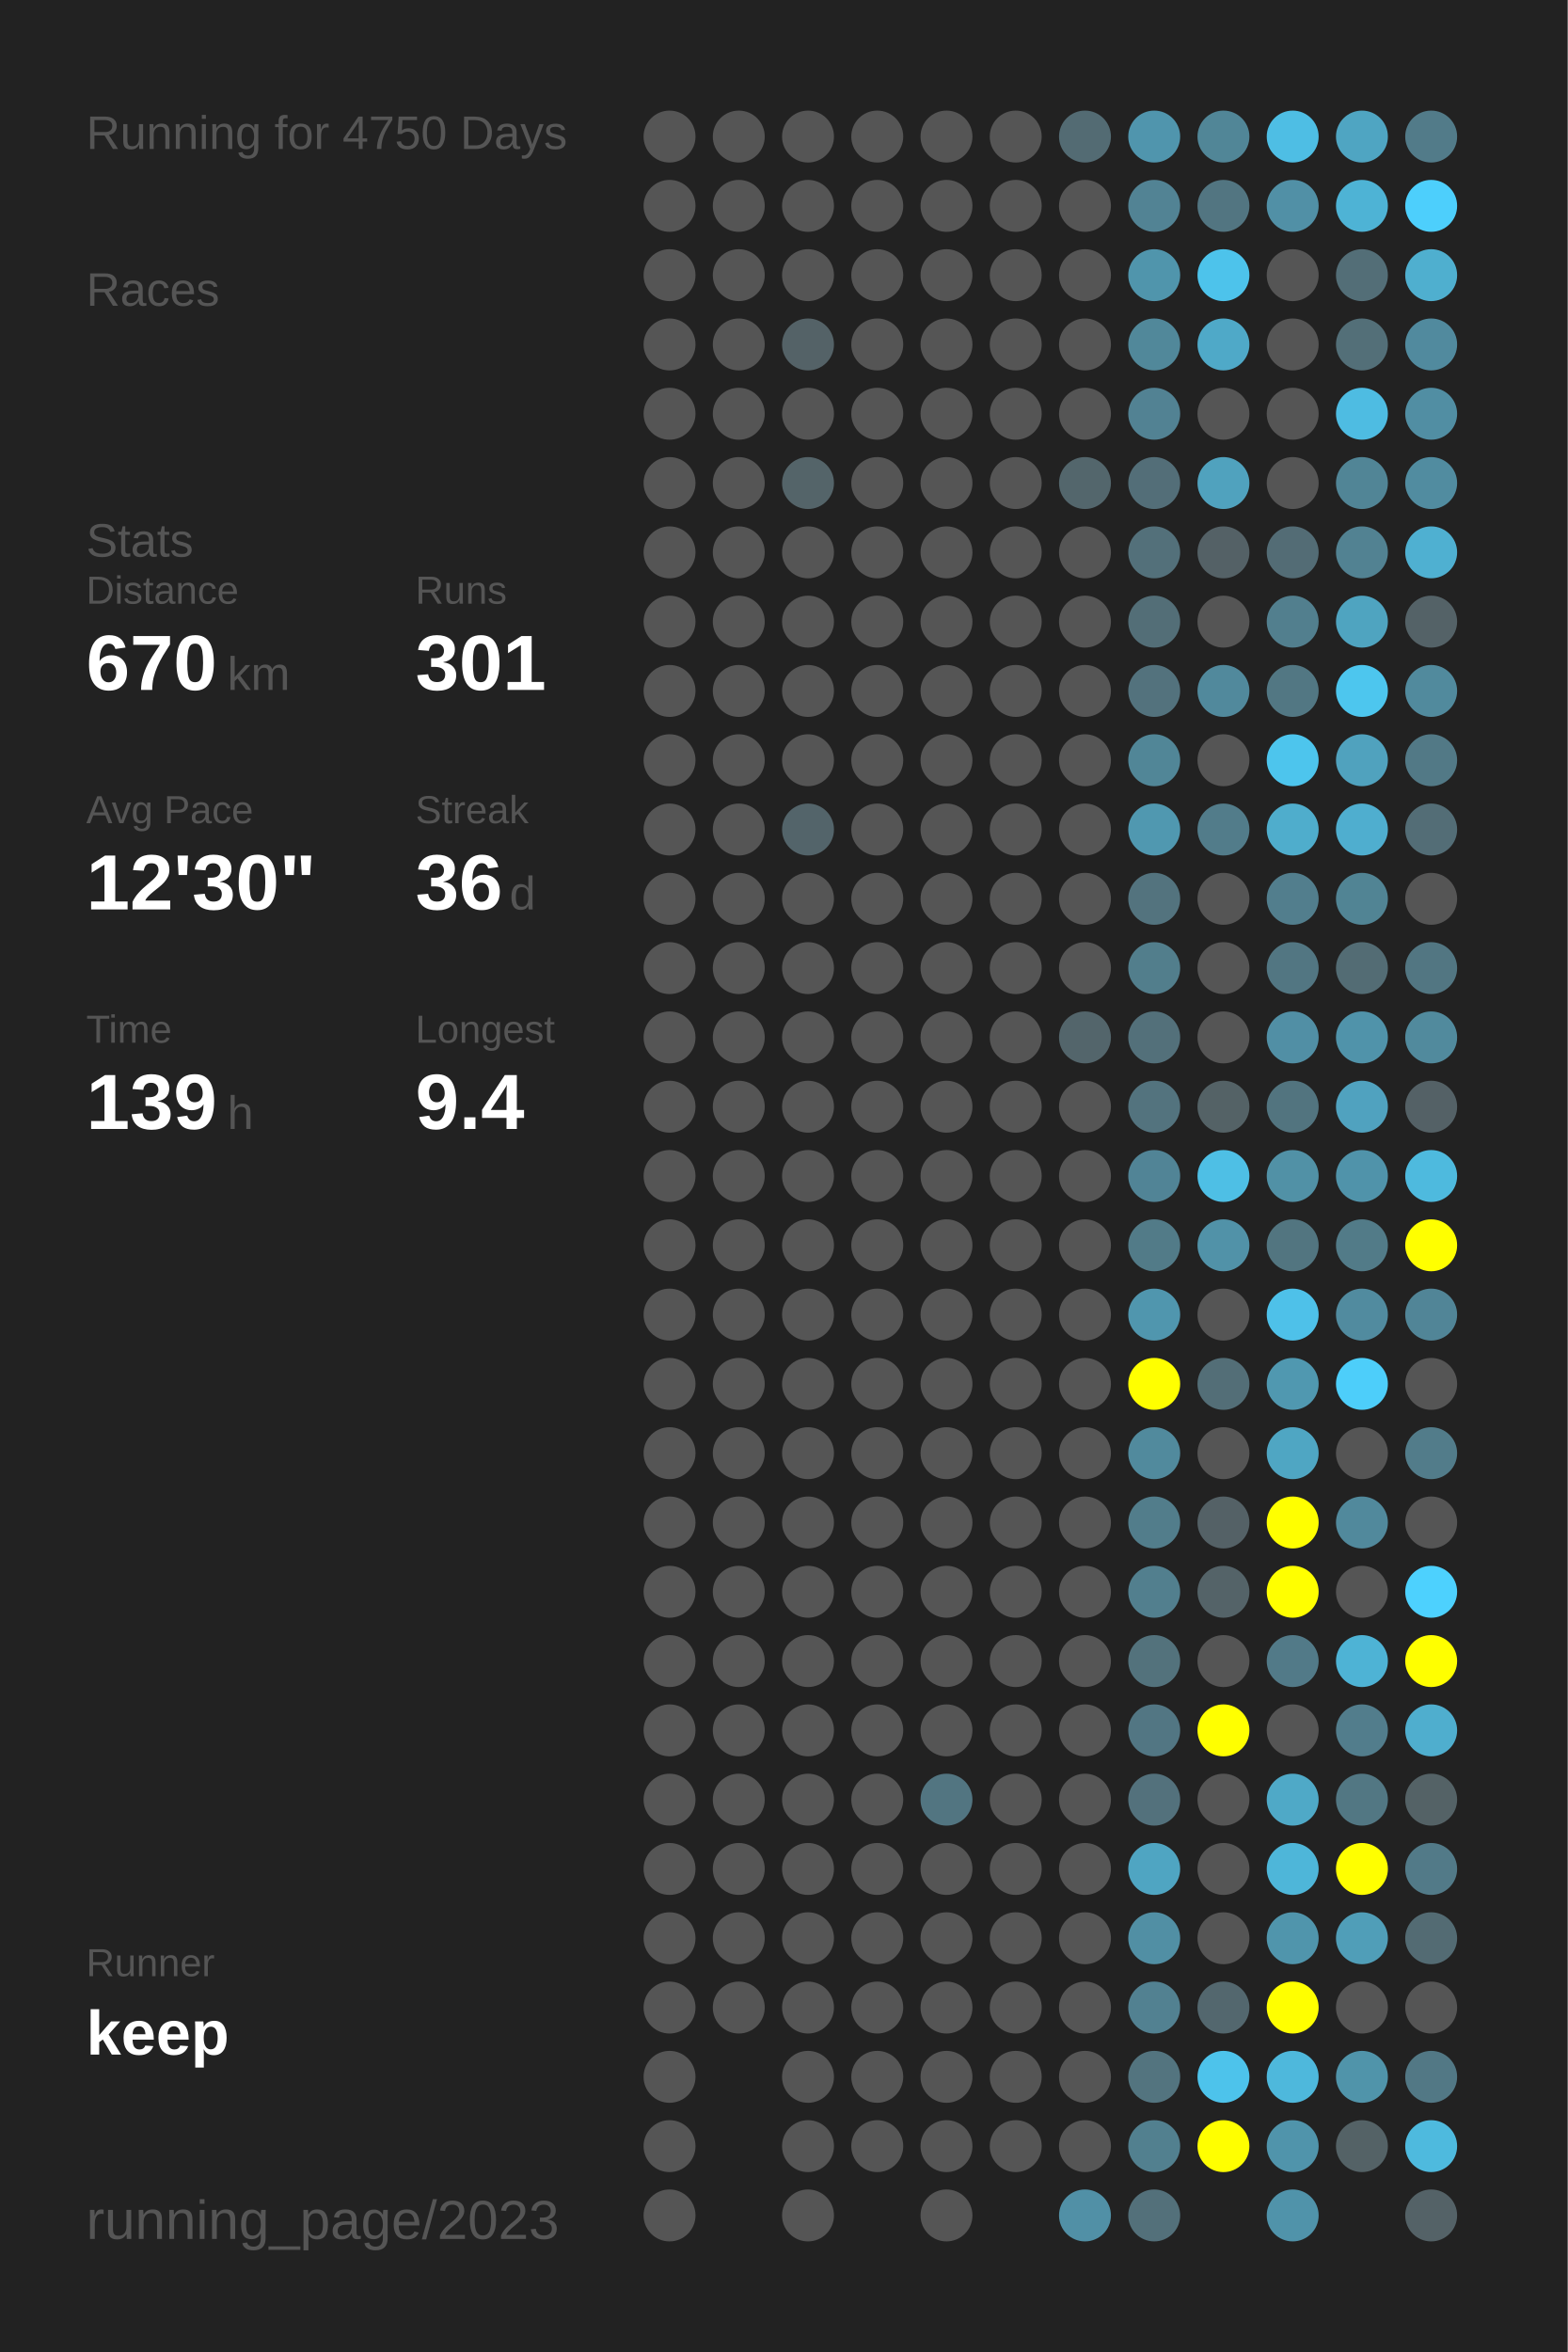
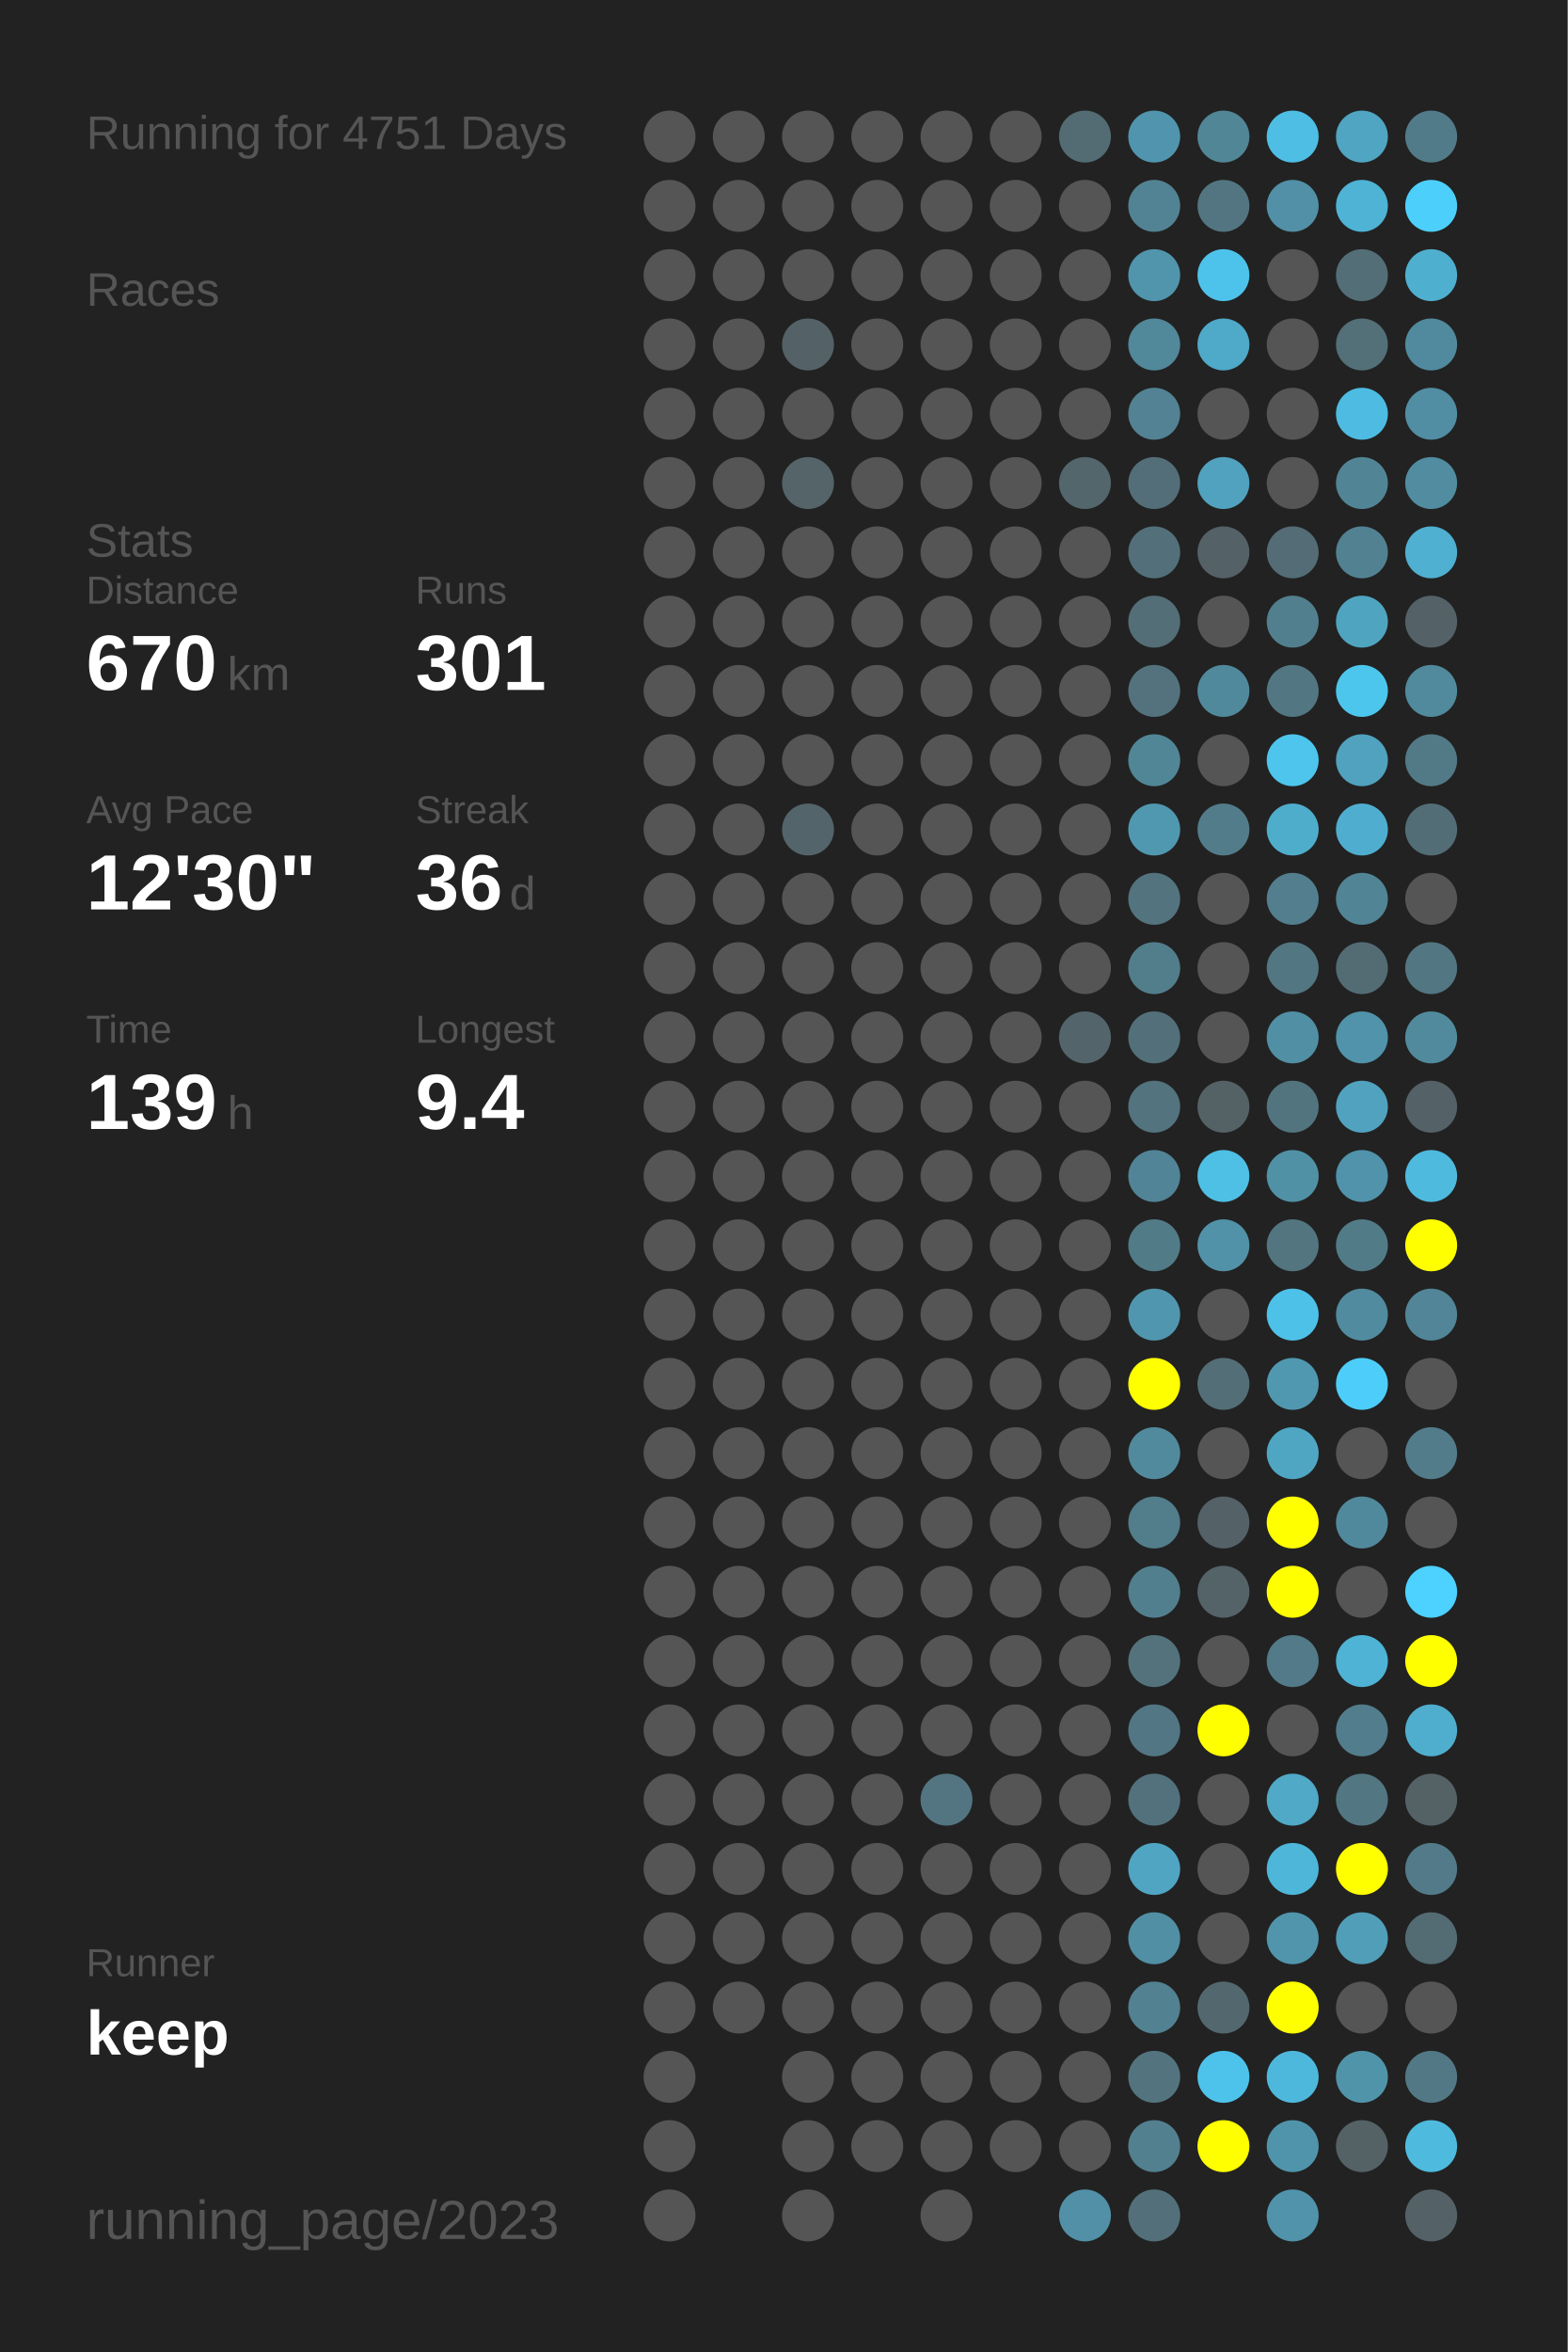
<svg xmlns="http://www.w3.org/2000/svg" baseProfile="full" height="300mm" version="1.1" viewBox="0,0,200,300" width="200mm">
  <defs />
  <rect fill="#222222" height="300" width="200" x="0" y="0" />
-   <text fill="#555555" style="font-size:6px; font-family:Arial;" x="11" y="19">Running for 4750 Days</text>
+   <text fill="#555555" style="font-size:6px; font-family:Arial;" x="11" y="19">Running for 4751 Days</text>
  <text fill="#555555" style="font-size:6px; font-family:Arial;" x="11" y="39">Races</text>
  <text fill="#555555" style="font-size:6px; font-family:Arial;" x="11" y="71">Stats</text>
  <text fill="#555555" style="font-size:5px; font-family:Arial;" x="11" y="77">Distance</text>
  <text fill="#FFFFFF" style="font-size:10px; font-family:Arial; font-weight:bold;" x="11" y="88">670</text>
  <text fill="#555555" style="font-size:6px; font-family:Arial;" x="29" y="88">km</text>
  <text fill="#555555" style="font-size:5px; font-family:Arial;" x="53" y="77">Runs</text>
  <text fill="#FFFFFF" style="font-size:10px; font-family:Arial; font-weight:bold;" x="53" y="88">301</text>
  <text fill="#555555" style="font-size:5px; font-family:Arial;" x="11" y="105">Avg Pace</text>
  <text fill="#FFFFFF" style="font-size:10px; font-family:Arial; font-weight:bold;" x="11" y="116">12'30"</text>
  <text fill="#555555" style="font-size:5px; font-family:Arial;" x="53" y="105">Streak</text>
  <text fill="#FFFFFF" style="font-size:10px; font-family:Arial; font-weight:bold;" x="53" y="116">36</text>
  <text fill="#555555" style="font-size:6px; font-family:Arial;" x="65" y="116">d</text>
  <text fill="#555555" style="font-size:5px; font-family:Arial;" x="11" y="133">Time</text>
  <text fill="#FFFFFF" style="font-size:10px; font-family:Arial; font-weight:bold;" x="11" y="144">139</text>
  <text fill="#555555" style="font-size:6px; font-family:Arial;" x="29" y="144">h</text>
  <text fill="#555555" style="font-size:5px; font-family:Arial;" x="53" y="133">Longest</text>
  <text fill="#FFFFFF" style="font-size:10px; font-family:Arial; font-weight:bold;" x="53" y="144">9.4</text>
  <text fill="#555555" style="font-size:5px; font-family:Arial;" x="11" y="252.065">Runner</text>
  <text fill="#FFFFFF" style="font-size:8px; font-family:Arial; font-weight:bold;" x="11" y="262.065">keep</text>
  <text fill="#555555" style="font-size:7px; font-family:Arial;" x="11" y="285.581">running_page/2023</text>
  <circle cx="85.417" cy="17.419" fill="#555555" r="3.312" />
  <circle cx="85.417" cy="26.258" fill="#555555" r="3.312" />
  <circle cx="85.417" cy="35.097" fill="#555555" r="3.312" />
  <circle cx="85.417" cy="43.935" fill="#555555" r="3.312" />
  <circle cx="85.417" cy="52.774" fill="#555555" r="3.312" />
  <circle cx="85.417" cy="61.613" fill="#555555" r="3.312" />
  <circle cx="85.417" cy="70.452" fill="#555555" r="3.312" />
  <circle cx="85.417" cy="79.29" fill="#555555" r="3.312" />
  <circle cx="85.417" cy="88.129" fill="#555555" r="3.312" />
  <circle cx="85.417" cy="96.968" fill="#555555" r="3.312" />
  <circle cx="85.417" cy="105.806" fill="#555555" r="3.312" />
  <circle cx="85.417" cy="114.645" fill="#555555" r="3.312" />
  <circle cx="85.417" cy="123.484" fill="#555555" r="3.312" />
  <circle cx="85.417" cy="132.323" fill="#555555" r="3.312" />
  <circle cx="85.417" cy="141.161" fill="#555555" r="3.312" />
  <circle cx="85.417" cy="150" fill="#555555" r="3.312" />
  <circle cx="85.417" cy="158.839" fill="#555555" r="3.312" />
  <circle cx="85.417" cy="167.677" fill="#555555" r="3.312" />
  <circle cx="85.417" cy="176.516" fill="#555555" r="3.312" />
  <circle cx="85.417" cy="185.355" fill="#555555" r="3.312" />
  <circle cx="85.417" cy="194.194" fill="#555555" r="3.312" />
  <circle cx="85.417" cy="203.032" fill="#555555" r="3.312" />
  <circle cx="85.417" cy="211.871" fill="#555555" r="3.312" />
  <circle cx="85.417" cy="220.71" fill="#555555" r="3.312" />
  <circle cx="85.417" cy="229.548" fill="#555555" r="3.312" />
  <circle cx="85.417" cy="238.387" fill="#555555" r="3.312" />
  <circle cx="85.417" cy="247.226" fill="#555555" r="3.312" />
  <circle cx="85.417" cy="256.065" fill="#555555" r="3.312" />
  <circle cx="85.417" cy="264.903" fill="#555555" r="3.312" />
  <circle cx="85.417" cy="273.742" fill="#555555" r="3.312" />
  <circle cx="85.417" cy="282.581" fill="#555555" r="3.312" />
  <circle cx="94.25" cy="17.419" fill="#555555" r="3.312" />
  <circle cx="94.25" cy="26.258" fill="#555555" r="3.312" />
  <circle cx="94.25" cy="35.097" fill="#555555" r="3.312" />
  <circle cx="94.25" cy="43.935" fill="#555555" r="3.312" />
  <circle cx="94.25" cy="52.774" fill="#555555" r="3.312" />
  <circle cx="94.25" cy="61.613" fill="#555555" r="3.312" />
  <circle cx="94.25" cy="70.452" fill="#555555" r="3.312" />
  <circle cx="94.25" cy="79.29" fill="#555555" r="3.312" />
  <circle cx="94.25" cy="88.129" fill="#555555" r="3.312" />
  <circle cx="94.25" cy="96.968" fill="#555555" r="3.312" />
  <circle cx="94.25" cy="105.806" fill="#555555" r="3.312" />
  <circle cx="94.25" cy="114.645" fill="#555555" r="3.312" />
  <circle cx="94.25" cy="123.484" fill="#555555" r="3.312" />
  <circle cx="94.25" cy="132.323" fill="#555555" r="3.312" />
  <circle cx="94.25" cy="141.161" fill="#555555" r="3.312" />
  <circle cx="94.25" cy="150" fill="#555555" r="3.312" />
  <circle cx="94.25" cy="158.839" fill="#555555" r="3.312" />
  <circle cx="94.25" cy="167.677" fill="#555555" r="3.312" />
  <circle cx="94.25" cy="176.516" fill="#555555" r="3.312" />
  <circle cx="94.25" cy="185.355" fill="#555555" r="3.312" />
  <circle cx="94.25" cy="194.194" fill="#555555" r="3.312" />
  <circle cx="94.25" cy="203.032" fill="#555555" r="3.312" />
  <circle cx="94.25" cy="211.871" fill="#555555" r="3.312" />
  <circle cx="94.25" cy="220.71" fill="#555555" r="3.312" />
  <circle cx="94.25" cy="229.548" fill="#555555" r="3.312" />
  <circle cx="94.25" cy="238.387" fill="#555555" r="3.312" />
  <circle cx="94.25" cy="247.226" fill="#555555" r="3.312" />
  <circle cx="94.25" cy="256.065" fill="#555555" r="3.312" />
  <circle cx="103.083" cy="17.419" fill="#555555" r="3.312" />
  <circle cx="103.083" cy="26.258" fill="#555555" r="3.312" />
  <circle cx="103.083" cy="35.097" fill="#555555" r="3.312" />
  <circle cx="103.083" cy="43.935" fill="#546267" r="3.312" />
  <circle cx="103.083" cy="52.774" fill="#555555" r="3.312" />
  <circle cx="103.083" cy="61.613" fill="#546469" r="3.312" />
  <circle cx="103.083" cy="70.452" fill="#555555" r="3.312" />
  <circle cx="103.083" cy="79.29" fill="#555555" r="3.312" />
  <circle cx="103.083" cy="88.129" fill="#555555" r="3.312" />
  <circle cx="103.083" cy="96.968" fill="#555555" r="3.312" />
  <circle cx="103.083" cy="105.806" fill="#53646a" r="3.312" />
  <circle cx="103.083" cy="114.645" fill="#555555" r="3.312" />
  <circle cx="103.083" cy="123.484" fill="#555555" r="3.312" />
  <circle cx="103.083" cy="132.323" fill="#555555" r="3.312" />
  <circle cx="103.083" cy="141.161" fill="#555555" r="3.312" />
  <circle cx="103.083" cy="150" fill="#555555" r="3.312" />
  <circle cx="103.083" cy="158.839" fill="#555555" r="3.312" />
  <circle cx="103.083" cy="167.677" fill="#555555" r="3.312" />
  <circle cx="103.083" cy="176.516" fill="#555555" r="3.312" />
  <circle cx="103.083" cy="185.355" fill="#555555" r="3.312" />
  <circle cx="103.083" cy="194.194" fill="#555555" r="3.312" />
  <circle cx="103.083" cy="203.032" fill="#555555" r="3.312" />
  <circle cx="103.083" cy="211.871" fill="#555555" r="3.312" />
  <circle cx="103.083" cy="220.71" fill="#555555" r="3.312" />
  <circle cx="103.083" cy="229.548" fill="#555555" r="3.312" />
  <circle cx="103.083" cy="238.387" fill="#555555" r="3.312" />
  <circle cx="103.083" cy="247.226" fill="#555555" r="3.312" />
  <circle cx="103.083" cy="256.065" fill="#555555" r="3.312" />
  <circle cx="103.083" cy="264.903" fill="#555555" r="3.312" />
  <circle cx="103.083" cy="273.742" fill="#555555" r="3.312" />
  <circle cx="103.083" cy="282.581" fill="#555555" r="3.312" />
  <circle cx="111.917" cy="17.419" fill="#555555" r="3.312" />
  <circle cx="111.917" cy="26.258" fill="#555555" r="3.312" />
  <circle cx="111.917" cy="35.097" fill="#555555" r="3.312" />
  <circle cx="111.917" cy="43.935" fill="#555555" r="3.312" />
  <circle cx="111.917" cy="52.774" fill="#555555" r="3.312" />
  <circle cx="111.917" cy="61.613" fill="#555555" r="3.312" />
  <circle cx="111.917" cy="70.452" fill="#555555" r="3.312" />
  <circle cx="111.917" cy="79.29" fill="#555555" r="3.312" />
  <circle cx="111.917" cy="88.129" fill="#555555" r="3.312" />
  <circle cx="111.917" cy="96.968" fill="#555555" r="3.312" />
  <circle cx="111.917" cy="105.806" fill="#555555" r="3.312" />
  <circle cx="111.917" cy="114.645" fill="#555555" r="3.312" />
  <circle cx="111.917" cy="123.484" fill="#555555" r="3.312" />
  <circle cx="111.917" cy="132.323" fill="#555555" r="3.312" />
  <circle cx="111.917" cy="141.161" fill="#555555" r="3.312" />
  <circle cx="111.917" cy="150" fill="#555555" r="3.312" />
  <circle cx="111.917" cy="158.839" fill="#555555" r="3.312" />
  <circle cx="111.917" cy="167.677" fill="#555555" r="3.312" />
  <circle cx="111.917" cy="176.516" fill="#555555" r="3.312" />
  <circle cx="111.917" cy="185.355" fill="#555555" r="3.312" />
  <circle cx="111.917" cy="194.194" fill="#555555" r="3.312" />
  <circle cx="111.917" cy="203.032" fill="#555555" r="3.312" />
  <circle cx="111.917" cy="211.871" fill="#555555" r="3.312" />
  <circle cx="111.917" cy="220.71" fill="#555555" r="3.312" />
  <circle cx="111.917" cy="229.548" fill="#555555" r="3.312" />
  <circle cx="111.917" cy="238.387" fill="#555555" r="3.312" />
  <circle cx="111.917" cy="247.226" fill="#555555" r="3.312" />
  <circle cx="111.917" cy="256.065" fill="#555555" r="3.312" />
  <circle cx="111.917" cy="264.903" fill="#555555" r="3.312" />
  <circle cx="111.917" cy="273.742" fill="#555555" r="3.312" />
  <circle cx="120.75" cy="17.419" fill="#555555" r="3.312" />
  <circle cx="120.75" cy="26.258" fill="#555555" r="3.312" />
  <circle cx="120.75" cy="35.097" fill="#555555" r="3.312" />
  <circle cx="120.75" cy="43.935" fill="#555555" r="3.312" />
  <circle cx="120.75" cy="52.774" fill="#555555" r="3.312" />
  <circle cx="120.75" cy="61.613" fill="#555555" r="3.312" />
  <circle cx="120.75" cy="70.452" fill="#555555" r="3.312" />
  <circle cx="120.75" cy="79.29" fill="#555555" r="3.312" />
  <circle cx="120.75" cy="88.129" fill="#555555" r="3.312" />
  <circle cx="120.75" cy="96.968" fill="#555555" r="3.312" />
  <circle cx="120.75" cy="105.806" fill="#555555" r="3.312" />
  <circle cx="120.75" cy="114.645" fill="#555555" r="3.312" />
  <circle cx="120.75" cy="123.484" fill="#555555" r="3.312" />
  <circle cx="120.75" cy="132.323" fill="#555555" r="3.312" />
  <circle cx="120.75" cy="141.161" fill="#555555" r="3.312" />
  <circle cx="120.75" cy="150" fill="#555555" r="3.312" />
  <circle cx="120.75" cy="158.839" fill="#555555" r="3.312" />
  <circle cx="120.75" cy="167.677" fill="#555555" r="3.312" />
  <circle cx="120.75" cy="176.516" fill="#555555" r="3.312" />
  <circle cx="120.75" cy="185.355" fill="#555555" r="3.312" />
  <circle cx="120.75" cy="194.194" fill="#555555" r="3.312" />
  <circle cx="120.75" cy="203.032" fill="#555555" r="3.312" />
  <circle cx="120.75" cy="211.871" fill="#555555" r="3.312" />
  <circle cx="120.75" cy="220.71" fill="#555555" r="3.312" />
  <circle cx="120.75" cy="229.548" fill="#527581" r="3.312" />
  <circle cx="120.75" cy="238.387" fill="#555555" r="3.312" />
  <circle cx="120.75" cy="247.226" fill="#555555" r="3.312" />
  <circle cx="120.75" cy="256.065" fill="#555555" r="3.312" />
  <circle cx="120.75" cy="264.903" fill="#555555" r="3.312" />
  <circle cx="120.75" cy="273.742" fill="#555555" r="3.312" />
  <circle cx="120.75" cy="282.581" fill="#555555" r="3.312" />
  <circle cx="129.583" cy="17.419" fill="#555555" r="3.312" />
  <circle cx="129.583" cy="26.258" fill="#555555" r="3.312" />
  <circle cx="129.583" cy="35.097" fill="#555555" r="3.312" />
  <circle cx="129.583" cy="43.935" fill="#555555" r="3.312" />
  <circle cx="129.583" cy="52.774" fill="#555555" r="3.312" />
  <circle cx="129.583" cy="61.613" fill="#555555" r="3.312" />
  <circle cx="129.583" cy="70.452" fill="#555555" r="3.312" />
  <circle cx="129.583" cy="79.29" fill="#555555" r="3.312" />
  <circle cx="129.583" cy="88.129" fill="#555555" r="3.312" />
  <circle cx="129.583" cy="96.968" fill="#555555" r="3.312" />
  <circle cx="129.583" cy="105.806" fill="#555555" r="3.312" />
  <circle cx="129.583" cy="114.645" fill="#555555" r="3.312" />
  <circle cx="129.583" cy="123.484" fill="#555555" r="3.312" />
  <circle cx="129.583" cy="132.323" fill="#555555" r="3.312" />
  <circle cx="129.583" cy="141.161" fill="#555555" r="3.312" />
  <circle cx="129.583" cy="150" fill="#555555" r="3.312" />
  <circle cx="129.583" cy="158.839" fill="#555555" r="3.312" />
  <circle cx="129.583" cy="167.677" fill="#555555" r="3.312" />
  <circle cx="129.583" cy="176.516" fill="#555555" r="3.312" />
  <circle cx="129.583" cy="185.355" fill="#555555" r="3.312" />
  <circle cx="129.583" cy="194.194" fill="#555555" r="3.312" />
  <circle cx="129.583" cy="203.032" fill="#555555" r="3.312" />
  <circle cx="129.583" cy="211.871" fill="#555555" r="3.312" />
  <circle cx="129.583" cy="220.71" fill="#555555" r="3.312" />
  <circle cx="129.583" cy="229.548" fill="#555555" r="3.312" />
  <circle cx="129.583" cy="238.387" fill="#555555" r="3.312" />
  <circle cx="129.583" cy="247.226" fill="#555555" r="3.312" />
  <circle cx="129.583" cy="256.065" fill="#555555" r="3.312" />
  <circle cx="129.583" cy="264.903" fill="#555555" r="3.312" />
  <circle cx="129.583" cy="273.742" fill="#555555" r="3.312" />
  <circle cx="138.417" cy="17.419" fill="#536b73" r="3.312" />
  <circle cx="138.417" cy="26.258" fill="#555555" r="3.312" />
  <circle cx="138.417" cy="35.097" fill="#555555" r="3.312" />
  <circle cx="138.417" cy="43.935" fill="#555555" r="3.312" />
  <circle cx="138.417" cy="52.774" fill="#555555" r="3.312" />
  <circle cx="138.417" cy="61.613" fill="#53666c" r="3.312" />
  <circle cx="138.417" cy="70.452" fill="#555555" r="3.312" />
  <circle cx="138.417" cy="79.29" fill="#555555" r="3.312" />
  <circle cx="138.417" cy="88.129" fill="#555555" r="3.312" />
  <circle cx="138.417" cy="96.968" fill="#555555" r="3.312" />
  <circle cx="138.417" cy="105.806" fill="#555555" r="3.312" />
  <circle cx="138.417" cy="114.645" fill="#555555" r="3.312" />
  <circle cx="138.417" cy="123.484" fill="#555555" r="3.312" />
  <circle cx="138.417" cy="132.323" fill="#53656b" r="3.312" />
  <circle cx="138.417" cy="141.161" fill="#555555" r="3.312" />
  <circle cx="138.417" cy="150" fill="#555555" r="3.312" />
  <circle cx="138.417" cy="158.839" fill="#555555" r="3.312" />
  <circle cx="138.417" cy="167.677" fill="#555555" r="3.312" />
  <circle cx="138.417" cy="176.516" fill="#555555" r="3.312" />
  <circle cx="138.417" cy="185.355" fill="#555555" r="3.312" />
  <circle cx="138.417" cy="194.194" fill="#555555" r="3.312" />
  <circle cx="138.417" cy="203.032" fill="#555555" r="3.312" />
  <circle cx="138.417" cy="211.871" fill="#555555" r="3.312" />
  <circle cx="138.417" cy="220.71" fill="#555555" r="3.312" />
  <circle cx="138.417" cy="229.548" fill="#555555" r="3.312" />
  <circle cx="138.417" cy="238.387" fill="#555555" r="3.312" />
  <circle cx="138.417" cy="247.226" fill="#555555" r="3.312" />
  <circle cx="138.417" cy="256.065" fill="#555555" r="3.312" />
  <circle cx="138.417" cy="264.903" fill="#555555" r="3.312" />
  <circle cx="138.417" cy="273.742" fill="#555555" r="3.312" />
  <circle cx="138.417" cy="282.581" fill="#5190a6" r="3.312" />
  <circle cx="147.25" cy="17.419" fill="#5095ad" r="3.312" />
  <circle cx="147.25" cy="26.258" fill="#528394" r="3.312" />
  <circle cx="147.25" cy="35.097" fill="#5095ac" r="3.312" />
  <circle cx="147.25" cy="43.935" fill="#51889a" r="3.312" />
  <circle cx="147.25" cy="52.774" fill="#528293" r="3.312" />
  <circle cx="147.25" cy="61.613" fill="#536e78" r="3.312" />
  <circle cx="147.25" cy="70.452" fill="#53707a" r="3.312" />
  <circle cx="147.25" cy="79.29" fill="#536e77" r="3.312" />
  <circle cx="147.25" cy="88.129" fill="#53727d" r="3.312" />
  <circle cx="147.25" cy="96.968" fill="#518697" r="3.312" />
  <circle cx="147.25" cy="105.806" fill="#5098b0" r="3.312" />
  <circle cx="147.25" cy="114.645" fill="#53737e" r="3.312" />
  <circle cx="147.25" cy="123.484" fill="#527e8c" r="3.312" />
  <circle cx="147.25" cy="132.323" fill="#53707a" r="3.312" />
  <circle cx="147.25" cy="141.161" fill="#53737e" r="3.312" />
  <circle cx="147.25" cy="150" fill="#518496" r="3.312" />
  <circle cx="147.25" cy="158.839" fill="#527b88" r="3.312" />
  <circle cx="147.25" cy="167.677" fill="#5096ae" r="3.312" />
  <circle cx="147.25" cy="176.516" fill="#FFFF00" r="3.312" />
  <circle cx="147.25" cy="185.355" fill="#518a9d" r="3.312" />
  <circle cx="147.25" cy="194.194" fill="#527d8b" r="3.312" />
  <circle cx="147.25" cy="203.032" fill="#527f8e" r="3.312" />
  <circle cx="147.25" cy="211.871" fill="#53727c" r="3.312" />
  <circle cx="147.25" cy="220.71" fill="#527683" r="3.312" />
  <circle cx="147.25" cy="229.548" fill="#53717c" r="3.312" />
  <circle cx="147.25" cy="238.387" fill="#4fa5c2" r="3.312" />
  <circle cx="147.25" cy="247.226" fill="#518fa4" r="3.312" />
  <circle cx="147.25" cy="256.065" fill="#528191" r="3.312" />
  <circle cx="147.25" cy="264.903" fill="#53747f" r="3.312" />
  <circle cx="147.25" cy="273.742" fill="#52808f" r="3.312" />
  <circle cx="147.25" cy="282.581" fill="#53707a" r="3.312" />
  <circle cx="156.083" cy="17.419" fill="#518697" r="3.312" />
  <circle cx="156.083" cy="26.258" fill="#527581" r="3.312" />
  <circle cx="156.083" cy="35.097" fill="#4dc3eb" r="3.312" />
  <circle cx="156.083" cy="43.935" fill="#4fa9c8" r="3.312" />
  <circle cx="156.083" cy="52.774" fill="#555555" r="3.312" />
  <circle cx="156.083" cy="61.613" fill="#50a2be" r="3.312" />
  <circle cx="156.083" cy="70.452" fill="#546166" r="3.312" />
  <circle cx="156.083" cy="79.29" fill="#555555" r="3.312" />
  <circle cx="156.083" cy="88.129" fill="#51899c" r="3.312" />
  <circle cx="156.083" cy="96.968" fill="#555555" r="3.312" />
  <circle cx="156.083" cy="105.806" fill="#527c8a" r="3.312" />
  <circle cx="156.083" cy="114.645" fill="#555555" r="3.312" />
  <circle cx="156.083" cy="123.484" fill="#555555" r="3.312" />
  <circle cx="156.083" cy="132.323" fill="#555555" r="3.312" />
  <circle cx="156.083" cy="141.161" fill="#546266" r="3.312" />
  <circle cx="156.083" cy="150" fill="#4ebfe5" r="3.312" />
  <circle cx="156.083" cy="158.839" fill="#5192a8" r="3.312" />
  <circle cx="156.083" cy="167.677" fill="#555555" r="3.312" />
  <circle cx="156.083" cy="176.516" fill="#536e77" r="3.312" />
  <circle cx="156.083" cy="185.355" fill="#555555" r="3.312" />
  <circle cx="156.083" cy="194.194" fill="#546166" r="3.312" />
  <circle cx="156.083" cy="203.032" fill="#546368" r="3.312" />
  <circle cx="156.083" cy="211.871" fill="#555555" r="3.312" />
  <circle cx="156.083" cy="220.71" fill="#FFFF00" r="3.312" />
  <circle cx="156.083" cy="229.548" fill="#555555" r="3.312" />
  <circle cx="156.083" cy="238.387" fill="#555555" r="3.312" />
  <circle cx="156.083" cy="247.226" fill="#555555" r="3.312" />
  <circle cx="156.083" cy="256.065" fill="#53676e" r="3.312" />
  <circle cx="156.083" cy="264.903" fill="#4dc3eb" r="3.312" />
  <circle cx="156.083" cy="273.742" fill="#FFFF00" r="3.312" />
  <circle cx="164.917" cy="17.419" fill="#4ebee4" r="3.312" />
  <circle cx="164.917" cy="26.258" fill="#5190a6" r="3.312" />
  <circle cx="164.917" cy="35.097" fill="#555555" r="3.312" />
  <circle cx="164.917" cy="43.935" fill="#555555" r="3.312" />
  <circle cx="164.917" cy="52.774" fill="#555555" r="3.312" />
  <circle cx="164.917" cy="61.613" fill="#555555" r="3.312" />
  <circle cx="164.917" cy="70.452" fill="#536c75" r="3.312" />
  <circle cx="164.917" cy="79.29" fill="#527f8e" r="3.312" />
  <circle cx="164.917" cy="88.129" fill="#527783" r="3.312" />
  <circle cx="164.917" cy="96.968" fill="#4dc5ed" r="3.312" />
  <circle cx="164.917" cy="105.806" fill="#4fadcc" r="3.312" />
  <circle cx="164.917" cy="114.645" fill="#527e8d" r="3.312" />
  <circle cx="164.917" cy="123.484" fill="#527682" r="3.312" />
  <circle cx="164.917" cy="132.323" fill="#518fa5" r="3.312" />
  <circle cx="164.917" cy="141.161" fill="#52747f" r="3.312" />
  <circle cx="164.917" cy="150" fill="#5191a6" r="3.312" />
  <circle cx="164.917" cy="158.839" fill="#527580" r="3.312" />
  <circle cx="164.917" cy="167.677" fill="#4ec1e9" r="3.312" />
  <circle cx="164.917" cy="176.516" fill="#5098b0" r="3.312" />
  <circle cx="164.917" cy="185.355" fill="#4fa6c3" r="3.312" />
  <circle cx="164.917" cy="194.194" fill="#FFFF00" r="3.312" />
  <circle cx="164.917" cy="203.032" fill="#FFFF00" r="3.312" />
  <circle cx="164.917" cy="211.871" fill="#527a88" r="3.312" />
  <circle cx="164.917" cy="220.71" fill="#555555" r="3.312" />
  <circle cx="164.917" cy="229.548" fill="#4fa9c7" r="3.312" />
  <circle cx="164.917" cy="238.387" fill="#4eb6d9" r="3.312" />
  <circle cx="164.917" cy="247.226" fill="#5095ac" r="3.312" />
  <circle cx="164.917" cy="256.065" fill="#FFFF00" r="3.312" />
  <circle cx="164.917" cy="264.903" fill="#4eb8dc" r="3.312" />
  <circle cx="164.917" cy="273.742" fill="#5094ab" r="3.312" />
  <circle cx="164.917" cy="282.581" fill="#5093aa" r="3.312" />
  <circle cx="173.75" cy="17.419" fill="#4fa5c2" r="3.312" />
  <circle cx="173.75" cy="26.258" fill="#4eb3d5" r="3.312" />
  <circle cx="173.75" cy="35.097" fill="#536e77" r="3.312" />
  <circle cx="173.75" cy="43.935" fill="#536f78" r="3.312" />
  <circle cx="173.75" cy="52.774" fill="#4ebce2" r="3.312" />
  <circle cx="173.75" cy="61.613" fill="#518596" r="3.312" />
  <circle cx="173.75" cy="70.452" fill="#528292" r="3.312" />
  <circle cx="173.75" cy="79.29" fill="#4fa4c0" r="3.312" />
  <circle cx="173.75" cy="88.129" fill="#4dc6ee" r="3.312" />
  <circle cx="173.75" cy="96.968" fill="#50a2be" r="3.312" />
  <circle cx="173.75" cy="105.806" fill="#4faecf" r="3.312" />
  <circle cx="173.75" cy="114.645" fill="#518494" r="3.312" />
  <circle cx="173.75" cy="123.484" fill="#536c74" r="3.312" />
  <circle cx="173.75" cy="132.323" fill="#5093aa" r="3.312" />
  <circle cx="173.75" cy="141.161" fill="#50a2bf" r="3.312" />
  <circle cx="173.75" cy="150" fill="#5093aa" r="3.312" />
  <circle cx="173.75" cy="158.839" fill="#527b88" r="3.312" />
  <circle cx="173.75" cy="167.677" fill="#518b9f" r="3.312" />
  <circle cx="173.75" cy="176.516" fill="#4dcefa" r="3.312" />
  <circle cx="173.75" cy="185.355" fill="#555555" r="3.312" />
  <circle cx="173.75" cy="194.194" fill="#51899c" r="3.312" />
  <circle cx="173.75" cy="203.032" fill="#555555" r="3.312" />
  <circle cx="173.75" cy="211.871" fill="#4eb3d5" r="3.312" />
  <circle cx="173.75" cy="220.71" fill="#527d8c" r="3.312" />
  <circle cx="173.75" cy="229.548" fill="#527783" r="3.312" />
  <circle cx="173.75" cy="238.387" fill="#FFFF00" r="3.312" />
  <circle cx="173.75" cy="247.226" fill="#509eb8" r="3.312" />
  <circle cx="173.75" cy="256.065" fill="#555555" r="3.312" />
  <circle cx="173.75" cy="264.903" fill="#5094aa" r="3.312" />
  <circle cx="173.75" cy="273.742" fill="#546266" r="3.312" />
  <circle cx="182.583" cy="17.419" fill="#527b89" r="3.312" />
  <circle cx="182.583" cy="26.258" fill="#4dcffc" r="3.312" />
  <circle cx="182.583" cy="35.097" fill="#4fafcf" r="3.312" />
  <circle cx="182.583" cy="43.935" fill="#518a9e" r="3.312" />
  <circle cx="182.583" cy="52.774" fill="#518ea3" r="3.312" />
  <circle cx="182.583" cy="61.613" fill="#518ca0" r="3.312" />
  <circle cx="182.583" cy="70.452" fill="#4fb0d1" r="3.312" />
  <circle cx="182.583" cy="79.29" fill="#546267" r="3.312" />
  <circle cx="182.583" cy="88.129" fill="#518a9d" r="3.312" />
  <circle cx="182.583" cy="96.968" fill="#527986" r="3.312" />
  <circle cx="182.583" cy="105.806" fill="#536d76" r="3.312" />
  <circle cx="182.583" cy="114.645" fill="#555555" r="3.312" />
  <circle cx="182.583" cy="123.484" fill="#527682" r="3.312" />
  <circle cx="182.583" cy="132.323" fill="#518a9d" r="3.312" />
  <circle cx="182.583" cy="141.161" fill="#546166" r="3.312" />
  <circle cx="182.583" cy="150" fill="#4ebade" r="3.312" />
  <circle cx="182.583" cy="158.839" fill="#FFFF00" r="3.312" />
  <circle cx="182.583" cy="167.677" fill="#518597" r="3.312" />
  <circle cx="182.583" cy="176.516" fill="#555555" r="3.312" />
  <circle cx="182.583" cy="185.355" fill="#527c8a" r="3.312" />
  <circle cx="182.583" cy="194.194" fill="#555555" r="3.312" />
  <circle cx="182.583" cy="203.032" fill="#4dd1fe" r="3.312" />
  <circle cx="182.583" cy="211.871" fill="#FFFF00" r="3.312" />
  <circle cx="182.583" cy="220.71" fill="#4faece" r="3.312" />
  <circle cx="182.583" cy="229.548" fill="#546266" r="3.312" />
  <circle cx="182.583" cy="238.387" fill="#527a88" r="3.312" />
  <circle cx="182.583" cy="247.226" fill="#536b73" r="3.312" />
  <circle cx="182.583" cy="256.065" fill="#555555" r="3.312" />
  <circle cx="182.583" cy="264.903" fill="#527885" r="3.312" />
  <circle cx="182.583" cy="273.742" fill="#4ebade" r="3.312" />
  <circle cx="182.583" cy="282.581" fill="#546267" r="3.312" />
</svg>
